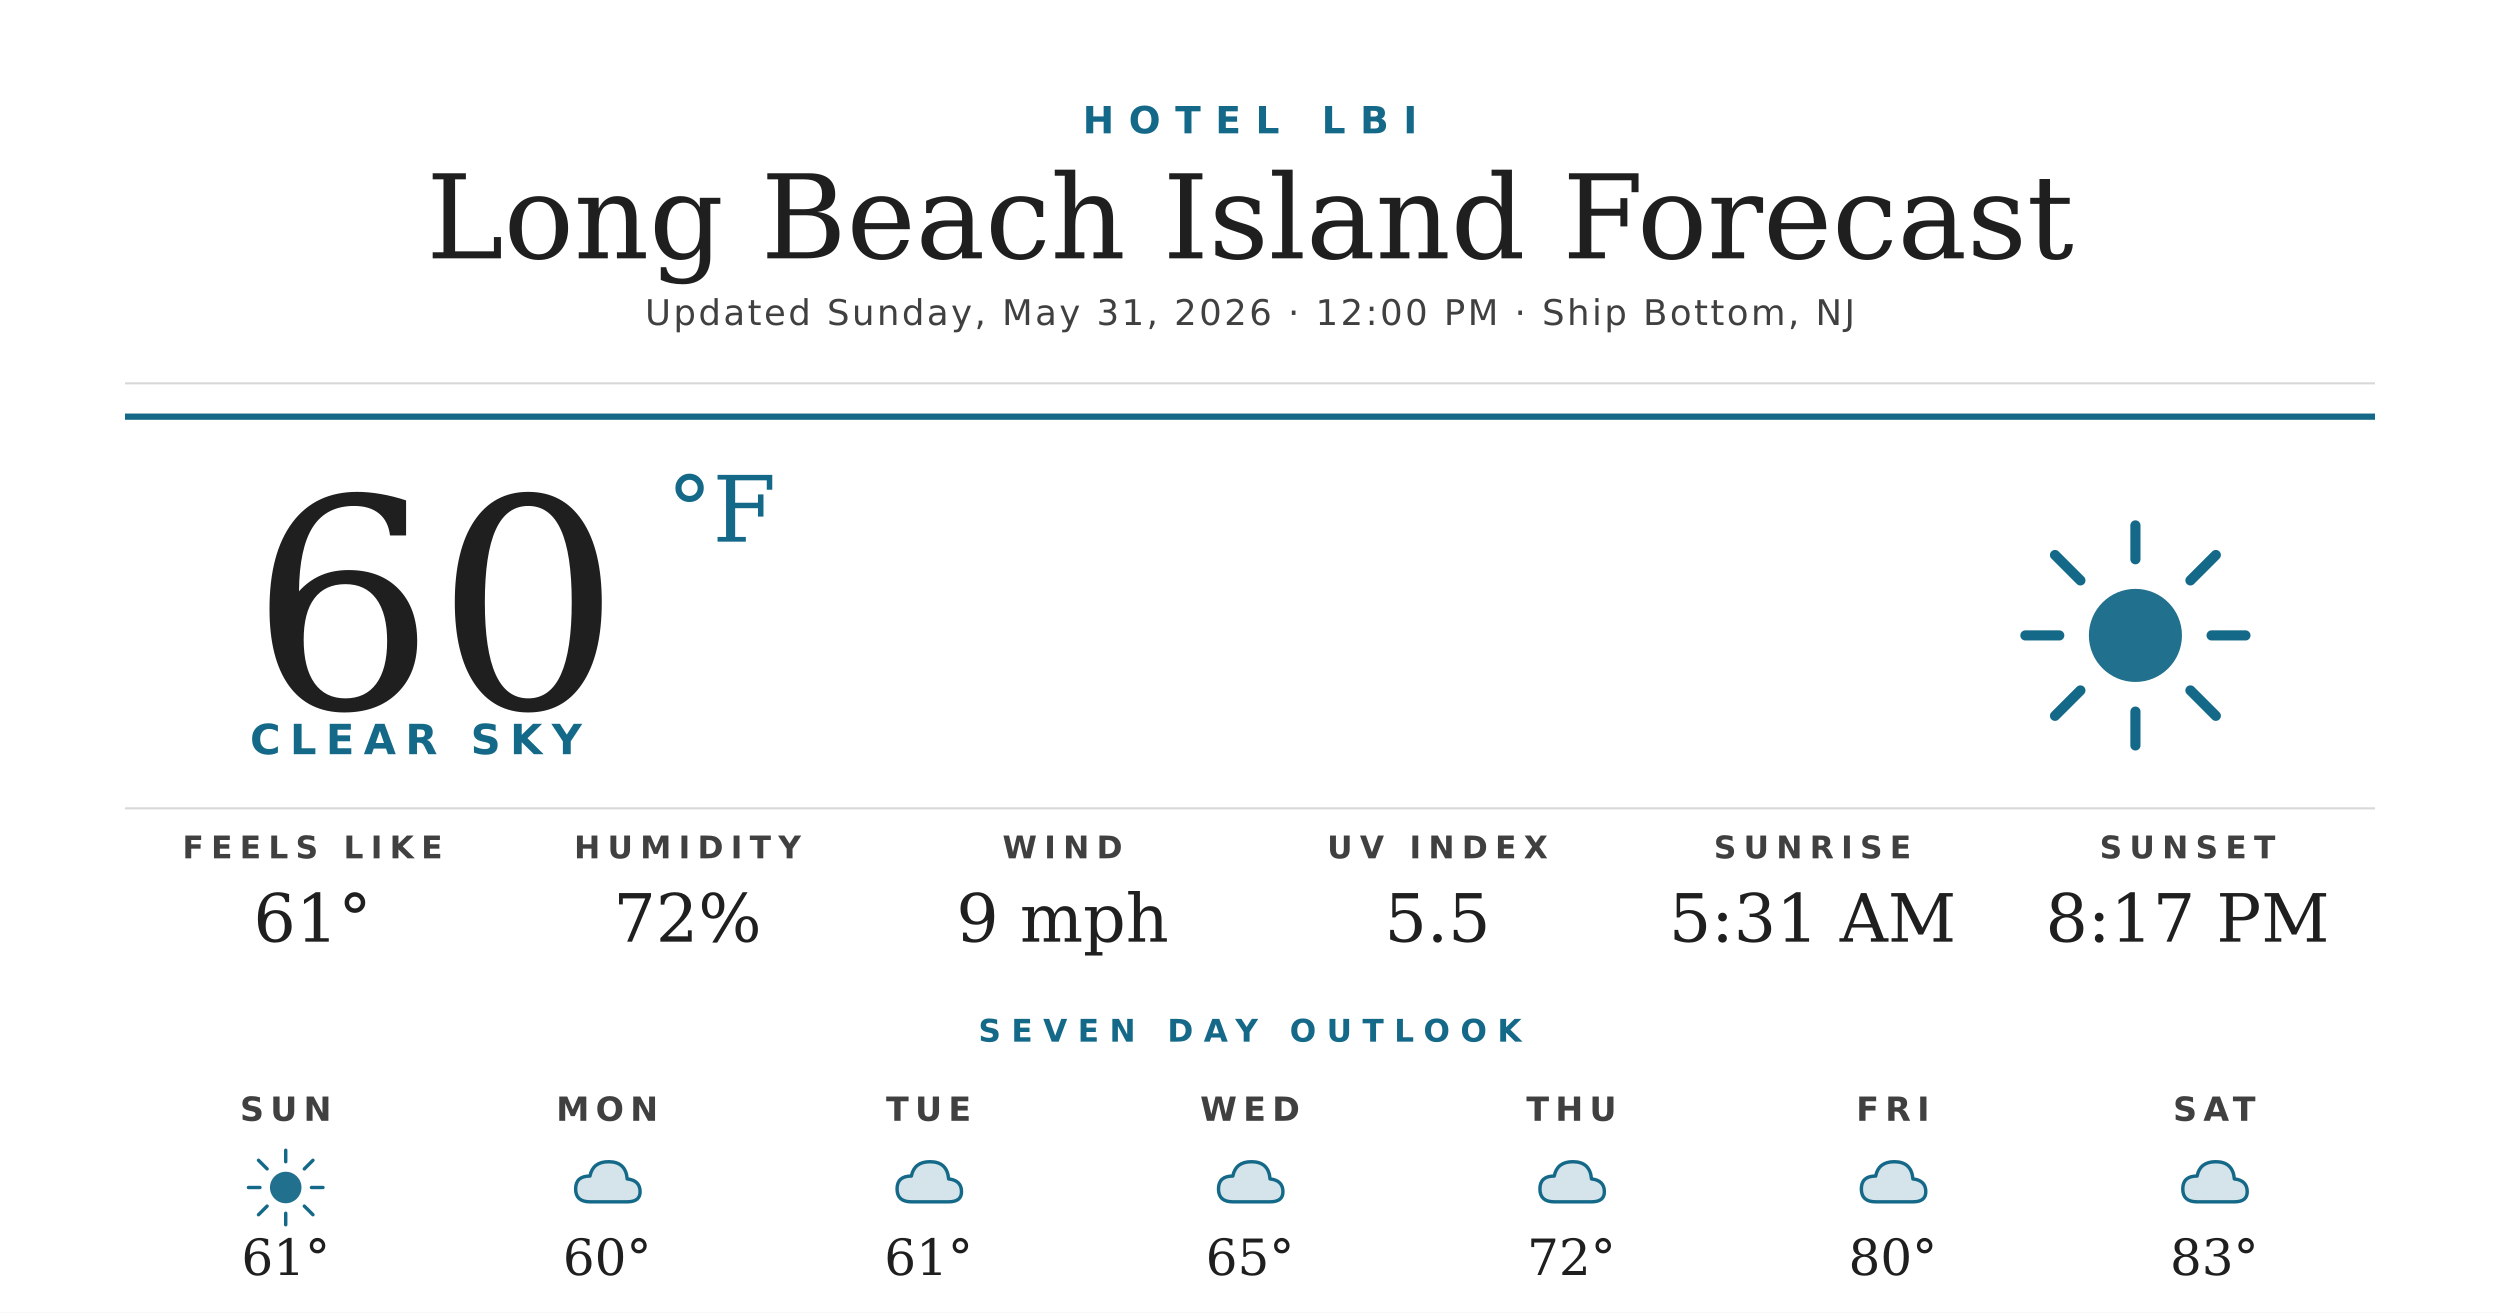
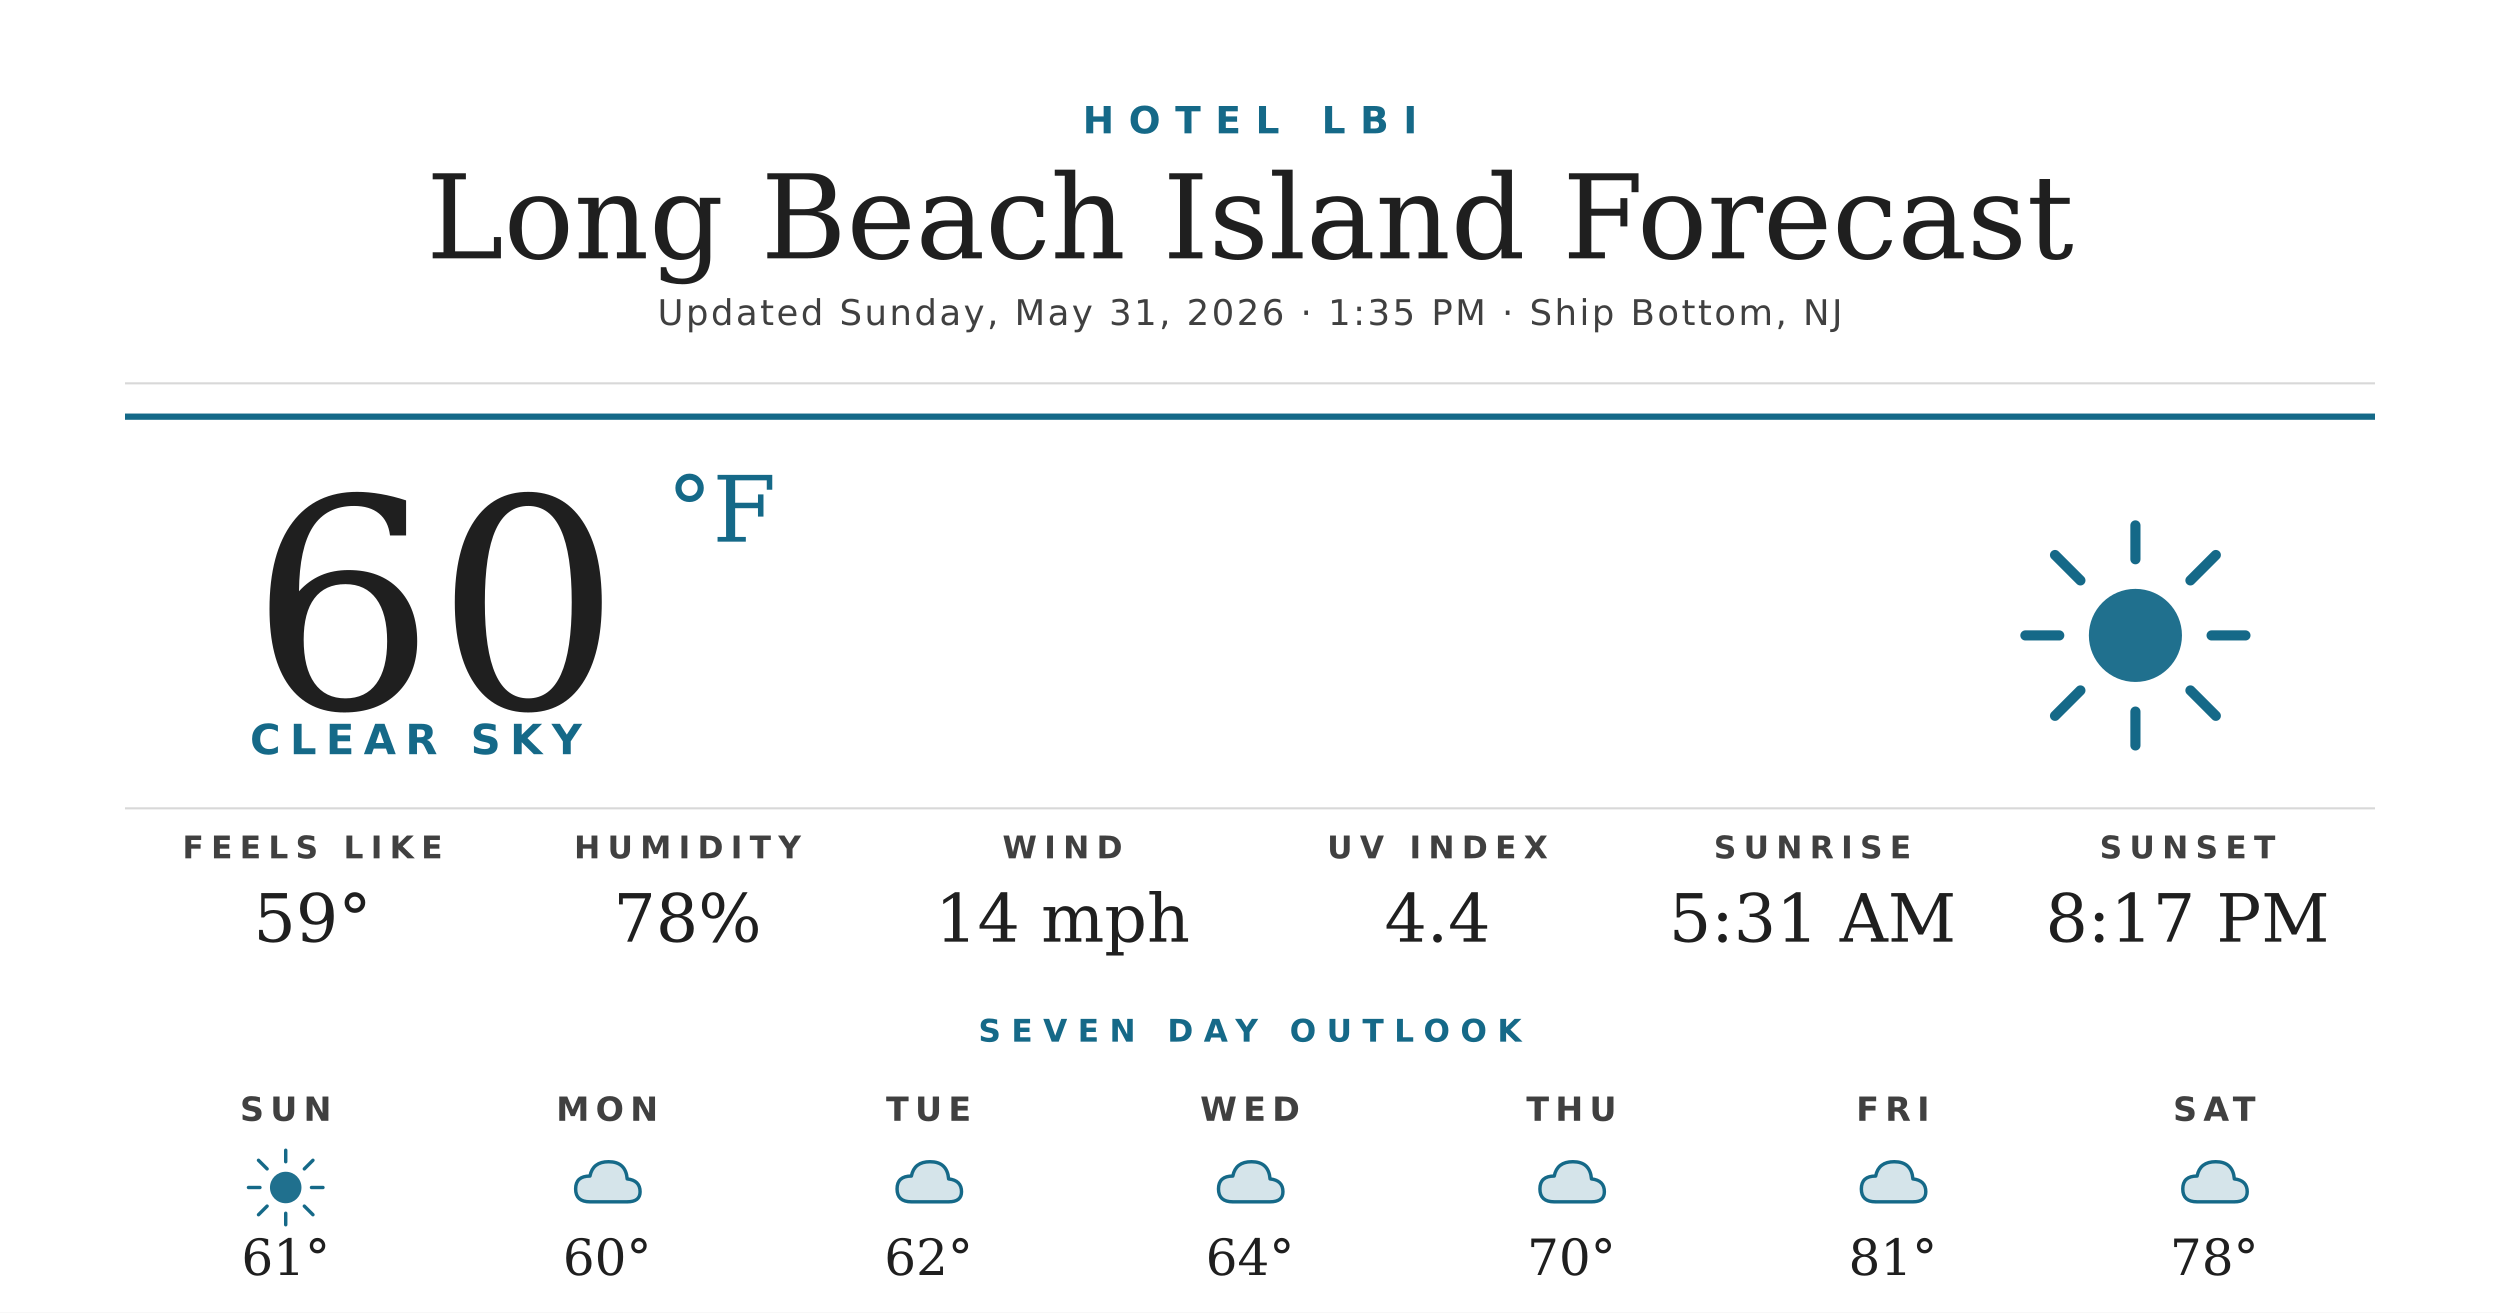
<svg xmlns="http://www.w3.org/2000/svg" width="1200" height="630" viewBox="0 0 1200 630">
  <rect width="1200" height="630" fill="#ffffff" />
  <text x="600" y="64" text-anchor="middle" font-family="'Montserrat Bold', 'Montserrat', 'DejaVu Sans', Helvetica, Arial, sans-serif" font-size="18" font-weight="700" fill="#156988" letter-spacing="7">HOTEL LBI</text>
  <text x="600" y="124" text-anchor="middle" font-family="'Prata', 'DejaVu Serif', Georgia, serif" font-size="56" fill="#1f1f1f">Long Beach Island Forecast</text>
-   <text x="600" y="156" text-anchor="middle" font-family="'Montserrat', 'DejaVu Sans', Helvetica, Arial, sans-serif" font-size="17" font-weight="500" fill="#404040" letter-spacing="1.2">Updated Sunday, May 31, 2026 · 12:00 PM · Ship Bottom, NJ</text>
+   <text x="600" y="156" text-anchor="middle" font-family="'Montserrat', 'DejaVu Sans', Helvetica, Arial, sans-serif" font-size="17" font-weight="500" fill="#404040" letter-spacing="1.2">Updated Sunday, May 31, 2026 · 1:35 PM · Ship Bottom, NJ</text>
  <line x1="60" y1="184" x2="1140" y2="184" stroke="#d8d8d8" stroke-width="1" />
  <line x1="60" y1="200" x2="1140" y2="200" stroke="#156988" stroke-width="3" />
  <text x="120" y="340" font-family="'Prata', 'DejaVu Serif', Georgia, serif" font-size="140" fill="#1f1f1f">60</text>
  <text x="320" y="260" font-family="'Prata', 'DejaVu Serif', Georgia, serif" font-size="44" fill="#156988">°F</text>
  <text x="120" y="362" font-family="'Montserrat Bold', 'Montserrat', 'DejaVu Sans', Helvetica, Arial, sans-serif" font-size="20" font-weight="700" fill="#156988" letter-spacing="4.5">CLEAR SKY</text>
  <g transform="translate(960,240) scale(2.03125)">
    <circle cx="32" cy="32" r="11" fill="#156988" opacity="0.95" />
    <g stroke="#156988" stroke-width="2.4" stroke-linecap="round">
      <line x1="32" y1="6" x2="32" y2="14" />
      <line x1="32" y1="50" x2="32" y2="58" />
      <line x1="6" y1="32" x2="14" y2="32" />
      <line x1="50" y1="32" x2="58" y2="32" />
      <line x1="13" y1="13" x2="19" y2="19" />
      <line x1="45" y1="45" x2="51" y2="51" />
      <line x1="13" y1="51" x2="19" y2="45" />
      <line x1="45" y1="19" x2="51" y2="13" />
    </g>
  </g>
  <line x1="60" y1="388" x2="1140" y2="388" stroke="#d8d8d8" stroke-width="1" />
  <text x="150" y="412" text-anchor="middle" font-family="'Montserrat Bold', 'Montserrat', 'DejaVu Sans', Helvetica, Arial, sans-serif" font-size="15" font-weight="700" fill="#404040" letter-spacing="3.5">FEELS LIKE</text>
-   <text x="150" y="452" text-anchor="middle" font-family="'Prata', 'DejaVu Serif', Georgia, serif" font-size="32" fill="#1f1f1f">61°</text>
+   <text x="150" y="452" text-anchor="middle" font-family="'Prata', 'DejaVu Serif', Georgia, serif" font-size="32" fill="#1f1f1f">59°</text>
  <text x="330" y="412" text-anchor="middle" font-family="'Montserrat Bold', 'Montserrat', 'DejaVu Sans', Helvetica, Arial, sans-serif" font-size="15" font-weight="700" fill="#404040" letter-spacing="3.5">HUMIDITY</text>
-   <text x="330" y="452" text-anchor="middle" font-family="'Prata', 'DejaVu Serif', Georgia, serif" font-size="32" fill="#1f1f1f">72%</text>
+   <text x="330" y="452" text-anchor="middle" font-family="'Prata', 'DejaVu Serif', Georgia, serif" font-size="32" fill="#1f1f1f">78%</text>
  <text x="510" y="412" text-anchor="middle" font-family="'Montserrat Bold', 'Montserrat', 'DejaVu Sans', Helvetica, Arial, sans-serif" font-size="15" font-weight="700" fill="#404040" letter-spacing="3.5">WIND</text>
-   <text x="510" y="452" text-anchor="middle" font-family="'Prata', 'DejaVu Serif', Georgia, serif" font-size="32" fill="#1f1f1f">9 mph</text>
+   <text x="510" y="452" text-anchor="middle" font-family="'Prata', 'DejaVu Serif', Georgia, serif" font-size="32" fill="#1f1f1f">14 mph</text>
  <text x="690" y="412" text-anchor="middle" font-family="'Montserrat Bold', 'Montserrat', 'DejaVu Sans', Helvetica, Arial, sans-serif" font-size="15" font-weight="700" fill="#404040" letter-spacing="3.5">UV INDEX</text>
-   <text x="690" y="452" text-anchor="middle" font-family="'Prata', 'DejaVu Serif', Georgia, serif" font-size="32" fill="#1f1f1f">5.5</text>
+   <text x="690" y="452" text-anchor="middle" font-family="'Prata', 'DejaVu Serif', Georgia, serif" font-size="32" fill="#1f1f1f">4.4</text>
  <text x="870" y="412" text-anchor="middle" font-family="'Montserrat Bold', 'Montserrat', 'DejaVu Sans', Helvetica, Arial, sans-serif" font-size="15" font-weight="700" fill="#404040" letter-spacing="3.5">SUNRISE</text>
  <text x="870" y="452" text-anchor="middle" font-family="'Prata', 'DejaVu Serif', Georgia, serif" font-size="32" fill="#1f1f1f">5:31 AM</text>
  <text x="1050" y="412" text-anchor="middle" font-family="'Montserrat Bold', 'Montserrat', 'DejaVu Sans', Helvetica, Arial, sans-serif" font-size="15" font-weight="700" fill="#404040" letter-spacing="3.5">SUNSET</text>
  <text x="1050" y="452" text-anchor="middle" font-family="'Prata', 'DejaVu Serif', Georgia, serif" font-size="32" fill="#1f1f1f">8:17 PM</text>
  <text x="600" y="500" text-anchor="middle" font-family="'Montserrat Bold', 'Montserrat', 'DejaVu Sans', Helvetica, Arial, sans-serif" font-size="15" font-weight="700" fill="#156988" letter-spacing="5">SEVEN DAY OUTLOOK</text>
  <text x="137.143" y="538" text-anchor="middle" font-family="'Montserrat Bold', 'Montserrat', 'DejaVu Sans', Helvetica, Arial, sans-serif" font-size="16" font-weight="700" fill="#404040" letter-spacing="3">SUN</text>
  <g transform="translate(115.1429,548) scale(0.6875)">
    <circle cx="32" cy="32" r="11" fill="#156988" opacity="0.95" />
    <g stroke="#156988" stroke-width="2.4" stroke-linecap="round">
      <line x1="32" y1="6" x2="32" y2="14" />
      <line x1="32" y1="50" x2="32" y2="58" />
      <line x1="6" y1="32" x2="14" y2="32" />
      <line x1="50" y1="32" x2="58" y2="32" />
      <line x1="13" y1="13" x2="19" y2="19" />
      <line x1="45" y1="45" x2="51" y2="51" />
      <line x1="13" y1="51" x2="19" y2="45" />
      <line x1="45" y1="19" x2="51" y2="13" />
    </g>
  </g>
  <text x="137.143" y="612" text-anchor="middle" font-family="'Prata', 'DejaVu Serif', Georgia, serif" font-size="24" fill="#1f1f1f">61°</text>
  <text x="291.429" y="538" text-anchor="middle" font-family="'Montserrat Bold', 'Montserrat', 'DejaVu Sans', Helvetica, Arial, sans-serif" font-size="16" font-weight="700" fill="#404040" letter-spacing="3">MON</text>
  <g transform="translate(269.4286,548) scale(0.6875)">
    <path d="M20 42 Q10 42 10 33 Q10 24 20 24 Q22 14 33 14 Q45 14 46 26 Q55 27 55 35 Q55 42 46 42 Z" fill="#156988" opacity="0.18" />
    <path d="M20 42 Q10 42 10 33 Q10 24 20 24 Q22 14 33 14 Q45 14 46 26 Q55 27 55 35 Q55 42 46 42 Z" fill="none" stroke="#156988" stroke-width="2.4" stroke-linejoin="round" />
  </g>
  <text x="291.429" y="612" text-anchor="middle" font-family="'Prata', 'DejaVu Serif', Georgia, serif" font-size="24" fill="#1f1f1f">60°</text>
  <text x="445.714" y="538" text-anchor="middle" font-family="'Montserrat Bold', 'Montserrat', 'DejaVu Sans', Helvetica, Arial, sans-serif" font-size="16" font-weight="700" fill="#404040" letter-spacing="3">TUE</text>
  <g transform="translate(423.7143,548) scale(0.6875)">
    <path d="M20 42 Q10 42 10 33 Q10 24 20 24 Q22 14 33 14 Q45 14 46 26 Q55 27 55 35 Q55 42 46 42 Z" fill="#156988" opacity="0.18" />
    <path d="M20 42 Q10 42 10 33 Q10 24 20 24 Q22 14 33 14 Q45 14 46 26 Q55 27 55 35 Q55 42 46 42 Z" fill="none" stroke="#156988" stroke-width="2.4" stroke-linejoin="round" />
  </g>
-   <text x="445.714" y="612" text-anchor="middle" font-family="'Prata', 'DejaVu Serif', Georgia, serif" font-size="24" fill="#1f1f1f">61°</text>
+   <text x="445.714" y="612" text-anchor="middle" font-family="'Prata', 'DejaVu Serif', Georgia, serif" font-size="24" fill="#1f1f1f">62°</text>
  <text x="600" y="538" text-anchor="middle" font-family="'Montserrat Bold', 'Montserrat', 'DejaVu Sans', Helvetica, Arial, sans-serif" font-size="16" font-weight="700" fill="#404040" letter-spacing="3">WED</text>
  <g transform="translate(578,548) scale(0.6875)">
    <path d="M20 42 Q10 42 10 33 Q10 24 20 24 Q22 14 33 14 Q45 14 46 26 Q55 27 55 35 Q55 42 46 42 Z" fill="#156988" opacity="0.18" />
    <path d="M20 42 Q10 42 10 33 Q10 24 20 24 Q22 14 33 14 Q45 14 46 26 Q55 27 55 35 Q55 42 46 42 Z" fill="none" stroke="#156988" stroke-width="2.4" stroke-linejoin="round" />
  </g>
-   <text x="600" y="612" text-anchor="middle" font-family="'Prata', 'DejaVu Serif', Georgia, serif" font-size="24" fill="#1f1f1f">65°</text>
+   <text x="600" y="612" text-anchor="middle" font-family="'Prata', 'DejaVu Serif', Georgia, serif" font-size="24" fill="#1f1f1f">64°</text>
  <text x="754.286" y="538" text-anchor="middle" font-family="'Montserrat Bold', 'Montserrat', 'DejaVu Sans', Helvetica, Arial, sans-serif" font-size="16" font-weight="700" fill="#404040" letter-spacing="3">THU</text>
  <g transform="translate(732.2857,548) scale(0.6875)">
    <path d="M20 42 Q10 42 10 33 Q10 24 20 24 Q22 14 33 14 Q45 14 46 26 Q55 27 55 35 Q55 42 46 42 Z" fill="#156988" opacity="0.18" />
    <path d="M20 42 Q10 42 10 33 Q10 24 20 24 Q22 14 33 14 Q45 14 46 26 Q55 27 55 35 Q55 42 46 42 Z" fill="none" stroke="#156988" stroke-width="2.4" stroke-linejoin="round" />
  </g>
-   <text x="754.286" y="612" text-anchor="middle" font-family="'Prata', 'DejaVu Serif', Georgia, serif" font-size="24" fill="#1f1f1f">72°</text>
+   <text x="754.286" y="612" text-anchor="middle" font-family="'Prata', 'DejaVu Serif', Georgia, serif" font-size="24" fill="#1f1f1f">70°</text>
  <text x="908.571" y="538" text-anchor="middle" font-family="'Montserrat Bold', 'Montserrat', 'DejaVu Sans', Helvetica, Arial, sans-serif" font-size="16" font-weight="700" fill="#404040" letter-spacing="3">FRI</text>
  <g transform="translate(886.5714,548) scale(0.6875)">
    <path d="M20 42 Q10 42 10 33 Q10 24 20 24 Q22 14 33 14 Q45 14 46 26 Q55 27 55 35 Q55 42 46 42 Z" fill="#156988" opacity="0.18" />
    <path d="M20 42 Q10 42 10 33 Q10 24 20 24 Q22 14 33 14 Q45 14 46 26 Q55 27 55 35 Q55 42 46 42 Z" fill="none" stroke="#156988" stroke-width="2.4" stroke-linejoin="round" />
  </g>
-   <text x="908.571" y="612" text-anchor="middle" font-family="'Prata', 'DejaVu Serif', Georgia, serif" font-size="24" fill="#1f1f1f">80°</text>
+   <text x="908.571" y="612" text-anchor="middle" font-family="'Prata', 'DejaVu Serif', Georgia, serif" font-size="24" fill="#1f1f1f">81°</text>
  <text x="1062.857" y="538" text-anchor="middle" font-family="'Montserrat Bold', 'Montserrat', 'DejaVu Sans', Helvetica, Arial, sans-serif" font-size="16" font-weight="700" fill="#404040" letter-spacing="3">SAT</text>
  <g transform="translate(1040.857,548) scale(0.6875)">
    <path d="M20 42 Q10 42 10 33 Q10 24 20 24 Q22 14 33 14 Q45 14 46 26 Q55 27 55 35 Q55 42 46 42 Z" fill="#156988" opacity="0.18" />
    <path d="M20 42 Q10 42 10 33 Q10 24 20 24 Q22 14 33 14 Q45 14 46 26 Q55 27 55 35 Q55 42 46 42 Z" fill="none" stroke="#156988" stroke-width="2.4" stroke-linejoin="round" />
  </g>
-   <text x="1062.857" y="612" text-anchor="middle" font-family="'Prata', 'DejaVu Serif', Georgia, serif" font-size="24" fill="#1f1f1f">83°</text>
+   <text x="1062.857" y="612" text-anchor="middle" font-family="'Prata', 'DejaVu Serif', Georgia, serif" font-size="24" fill="#1f1f1f">78°</text>
</svg>
